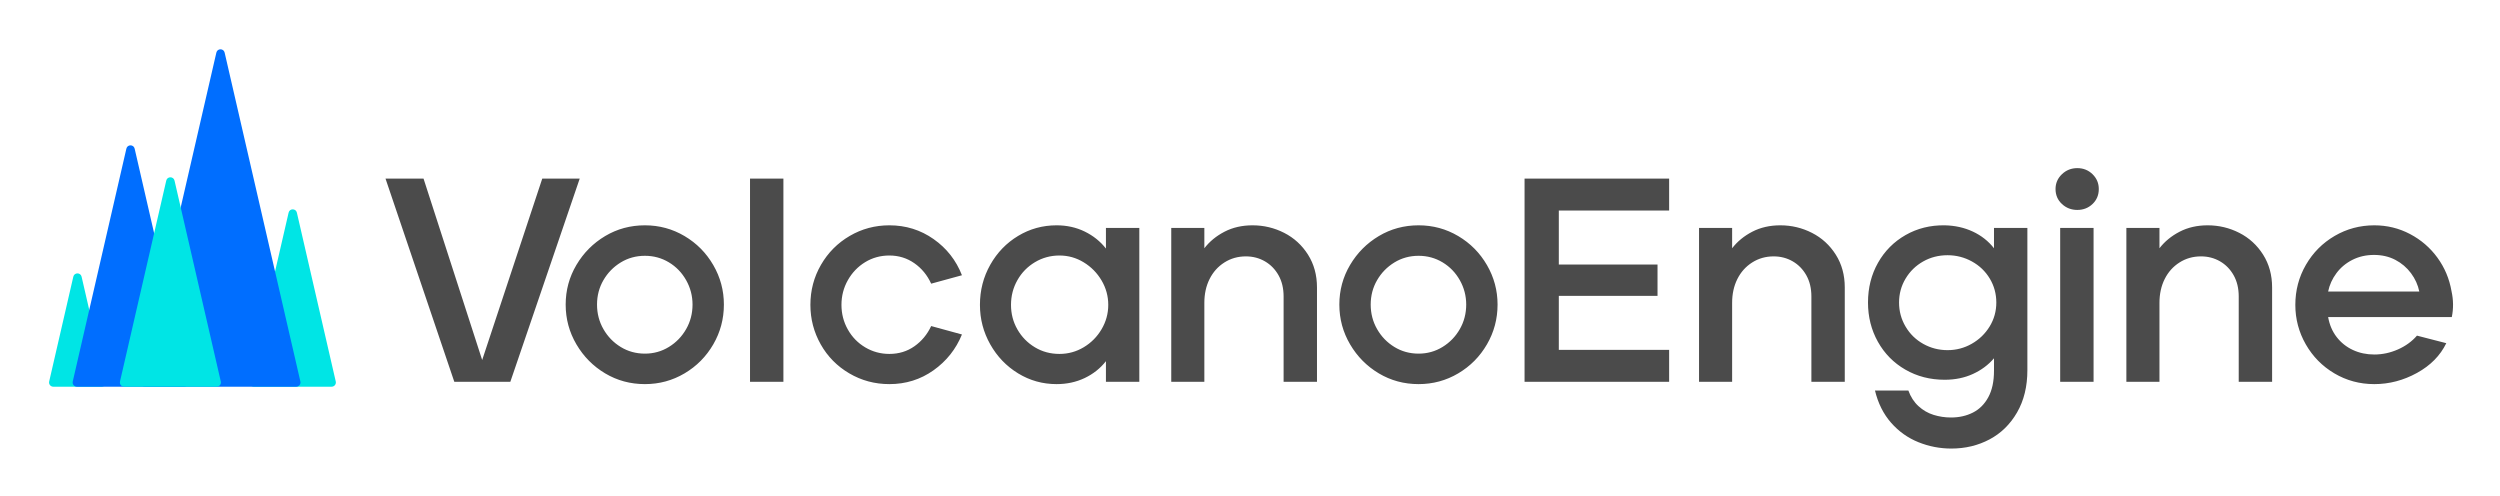
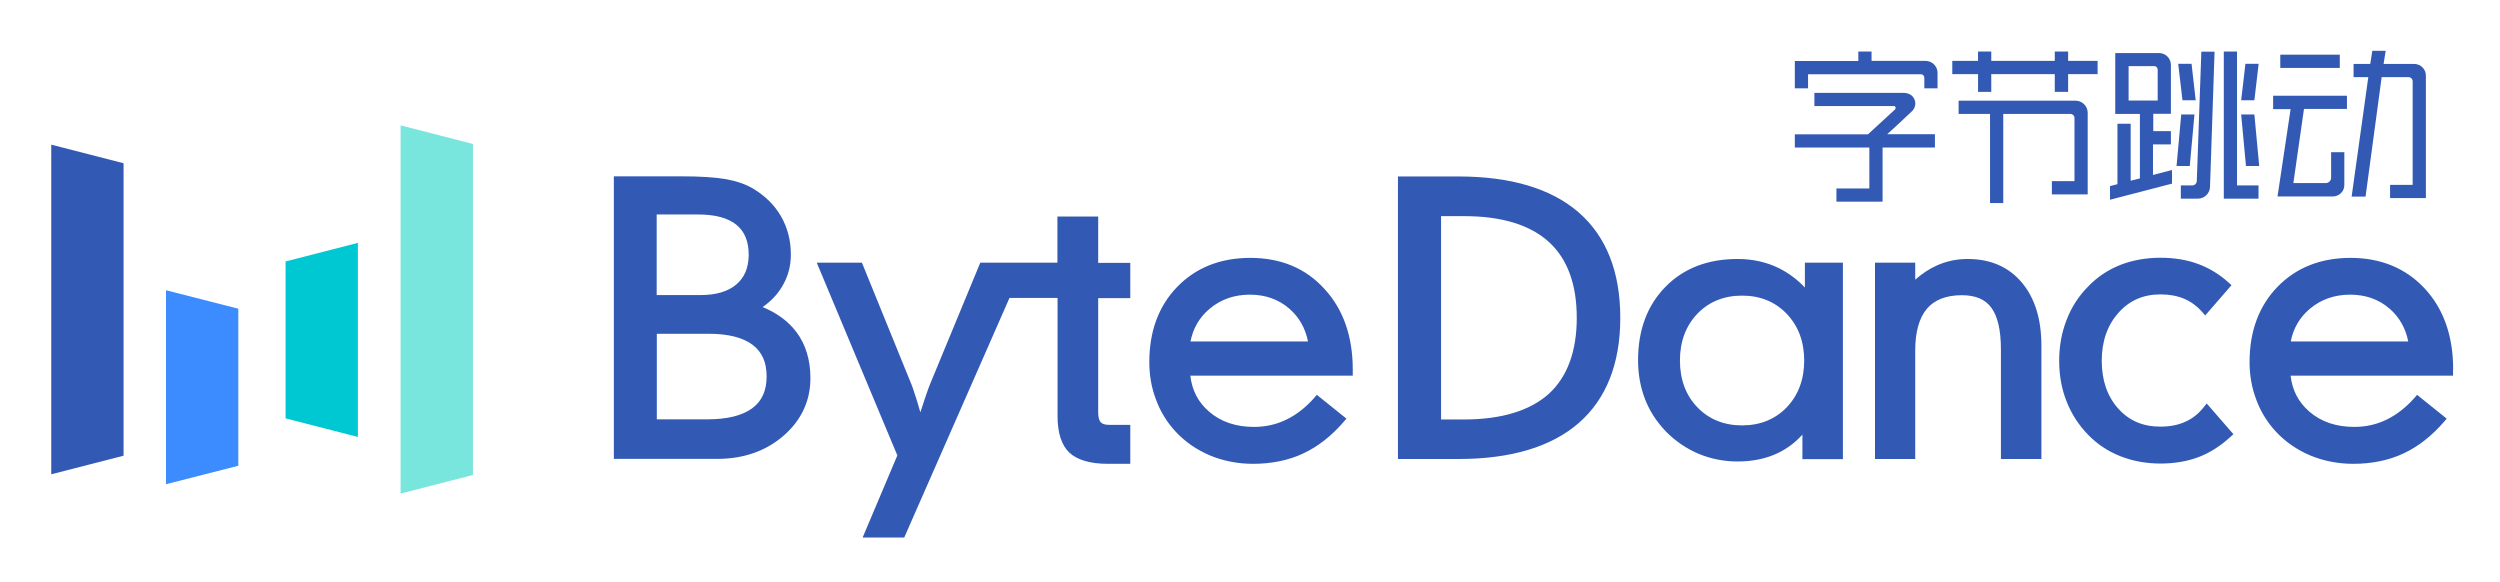
- <svg xmlns="http://www.w3.org/2000/svg" role="img" viewBox="688.26 602.26 1182.48 234.48">
-   <defs>
-     <clipPath id="a" clipPathUnits="userSpaceOnUse">
-       <path d="M0 1080h1920V0H0z" />
-     </clipPath>
-   </defs>
-   <g clip-path="url(#a)" transform="matrix(1.33333 0 0 -1.33333 0 1440)">
-     <path fill="#00e5e5" d="M618.577 552.875l-13.795-59.901c-.218-.948.502-1.853 1.475-1.853h27.575c.973 0 1.693.905 1.474 1.853l-13.795 59.901c-.358 1.557-2.575 1.557-2.934 0m-76.374-22.722l-8.564-37.188c-.218-.944.499-1.844 1.467-1.844h17.135c.968 0 1.684.9 1.467 1.844l-8.565 37.188c-.359 1.561-2.581 1.561-2.94 0" />
-     <path fill="#006eff" d="M561.028 575.58l-19.024-82.607c-.219-.948.502-1.853 1.474-1.853h38.034c.973 0 1.693.905 1.474 1.853l-19.024 82.607c-.358 1.557-2.575 1.557-2.934 0" />
-     <path fill="#006eff" d="M592.95 609.651l-26.871-116.678c-.218-.947.502-1.852 1.475-1.852h53.726c.973 0 1.693.905 1.475 1.852l-26.871 116.678c-.358 1.557-2.575 1.557-2.934 0" />
-     <path fill="#00e5e5" d="M575.175 564.245l-16.414-71.271c-.218-.948.502-1.853 1.475-1.853h32.812c.973 0 1.693.905 1.475 1.853l-16.414 71.271c-.358 1.557-2.576 1.557-2.934 0" />
-     <path fill="#4b4b4b" d="M677.358 492.868l-24.407 72.089h13.49l20.804-64.365 21.318 64.365h13.285l-24.614-72.089zm67.622 9.989c3.09 0 5.922.788 8.496 2.368 2.575 1.579 4.617 3.691 6.128 6.333 1.509 2.643 2.266 5.544 2.266 8.703 0 3.09-.757 5.973-2.266 8.651-1.511 2.677-3.553 4.789-6.128 6.334-2.574 1.545-5.406 2.317-8.496 2.317-3.159 0-6.025-.79-8.6-2.369-2.574-1.58-4.618-3.674-6.127-6.282-1.511-2.611-2.266-5.493-2.266-8.651 0-3.159.755-6.06 2.266-8.703 1.509-2.642 3.553-4.754 6.127-6.333 2.575-1.58 5.441-2.368 8.6-2.368m0-10.813c-5.149 0-9.853 1.269-14.109 3.81-4.258 2.539-7.657 5.974-10.196 10.298-2.541 4.326-3.81 9.027-3.81 14.109 0 5.08 1.269 9.766 3.81 14.058 2.539 4.29 5.938 7.706 10.196 10.247 4.256 2.539 8.96 3.811 14.109 3.811 5.08 0 9.766-1.272 14.057-3.811 4.291-2.541 7.689-5.974 10.196-10.299 2.506-4.325 3.759-8.995 3.759-14.006 0-5.082-1.253-9.783-3.759-14.109-2.507-4.324-5.905-7.759-10.196-10.298-4.291-2.541-8.977-3.81-14.057-3.81m37.281 72.913h11.844v-72.089h-11.844zm49.432-72.913c-5.149 0-9.887 1.27-14.212 3.811-4.325 2.539-7.708 5.973-10.144 10.297-2.438 4.327-3.656 8.995-3.656 14.006 0 5.15 1.252 9.887 3.759 14.212 2.505 4.326 5.904 7.74 10.195 10.247 4.29 2.506 8.976 3.76 14.058 3.76 5.835 0 11.071-1.632 15.705-4.893 4.635-3.26 7.982-7.535 10.042-12.821l-10.917-2.986c-1.374 3.02-3.365 5.44-5.973 7.261-2.61 1.817-5.561 2.728-8.857 2.728-3.159 0-6.025-.79-8.599-2.368-2.575-1.58-4.619-3.708-6.128-6.386-1.511-2.678-2.266-5.597-2.266-8.754 0-3.158.755-6.076 2.266-8.753 1.509-2.677 3.569-4.789 6.179-6.333 2.609-1.546 5.458-2.317 8.548-2.317 3.363 0 6.333.908 8.908 2.728 2.575 1.819 4.548 4.205 5.922 7.158l10.917-2.987c-2.129-5.217-5.494-9.458-10.093-12.717-4.601-3.263-9.819-4.893-15.654-4.893m60.35 10.711c3.09 0 5.955.788 8.599 2.368 2.642 1.578 4.754 3.708 6.334 6.386 1.578 2.677 2.369 5.559 2.369 8.649 0 3.09-.791 5.974-2.369 8.652-1.58 2.677-3.692 4.822-6.334 6.436-2.644 1.613-5.509 2.42-8.599 2.42-3.159 0-6.06-.79-8.703-2.368-2.643-1.58-4.721-3.708-6.23-6.386-1.511-2.678-2.266-5.596-2.266-8.754 0-3.158.755-6.059 2.266-8.701 1.509-2.644 3.569-4.756 6.179-6.334 2.608-1.58 5.526-2.368 8.754-2.368m-1.03-10.711c-4.943 0-9.492 1.27-13.646 3.811-4.155 2.539-7.45 5.973-9.886 10.297-2.438 4.327-3.656 8.995-3.656 14.006 0 5.15 1.218 9.887 3.656 14.212 2.436 4.326 5.731 7.74 9.886 10.247 4.154 2.506 8.703 3.76 13.646 3.76 3.638 0 6.968-.739 9.99-2.214 3.02-1.477 5.526-3.486 7.518-6.025v7.312h11.843v-54.582h-11.843v7.313c-1.992-2.541-4.498-4.533-7.518-5.974-3.022-1.442-6.352-2.163-9.99-2.163m40.679.824v54.582h11.74v-7.209c1.854 2.402 4.239 4.359 7.158 5.87 2.917 1.51 6.23 2.266 9.938 2.266 3.981 0 7.724-.894 11.226-2.678 3.501-1.786 6.315-4.361 8.444-7.725 2.128-3.364 3.193-7.244 3.193-11.636v-33.47h-11.843v30.277c0 2.883-.602 5.389-1.803 7.518-1.202 2.128-2.816 3.774-4.84 4.943-2.026 1.167-4.274 1.751-6.746 1.751-2.816 0-5.355-.721-7.621-2.163-2.265-1.441-4.016-3.398-5.252-5.87-1.236-2.472-1.854-5.288-1.854-8.444v-28.012zm87.745 9.989c3.09 0 5.922.788 8.496 2.368 2.575 1.579 4.617 3.691 6.128 6.333 1.509 2.643 2.266 5.544 2.266 8.703 0 3.09-.757 5.973-2.266 8.651-1.511 2.677-3.553 4.789-6.128 6.334-2.574 1.545-5.406 2.317-8.496 2.317-3.159 0-6.025-.79-8.599-2.369-2.575-1.58-4.619-3.674-6.128-6.282-1.511-2.611-2.266-5.493-2.266-8.651 0-3.159.755-6.06 2.266-8.703 1.509-2.642 3.553-4.754 6.128-6.333 2.574-1.58 5.44-2.368 8.599-2.368m0-10.813c-5.149 0-9.853 1.269-14.109 3.81-4.258 2.539-7.657 5.974-10.196 10.298-2.541 4.326-3.81 9.027-3.81 14.109 0 5.08 1.269 9.766 3.81 14.058 2.539 4.29 5.938 7.706 10.196 10.247 4.256 2.539 8.96 3.811 14.109 3.811 5.08 0 9.766-1.272 14.058-3.811 4.29-2.541 7.688-5.974 10.195-10.299 2.506-4.325 3.759-8.995 3.759-14.006 0-5.082-1.253-9.783-3.759-14.109-2.507-4.324-5.905-7.759-10.195-10.298-4.292-2.541-8.978-3.81-14.058-3.81m37.589.824v72.089h51.287v-11.328h-39.135v-19.156h35.016v-11.122h-35.016v-19.155h39.135v-11.328zm61.894 0v54.582h11.74v-7.209c1.854 2.402 4.239 4.359 7.158 5.87 2.917 1.51 6.231 2.266 9.938 2.266 3.981 0 7.724-.894 11.226-2.678 3.501-1.786 6.316-4.361 8.444-7.725 2.128-3.364 3.193-7.244 3.193-11.636v-33.47h-11.843v30.277c0 2.883-.602 5.389-1.803 7.518-1.202 2.128-2.815 3.774-4.84 4.943-2.026 1.167-4.274 1.751-6.745 1.751-2.816 0-5.356-.721-7.621-2.163-2.266-1.441-4.017-3.398-5.253-5.87-1.236-2.472-1.854-5.288-1.854-8.444v-28.012zm88.157 11.226c3.09 0 5.955.754 8.599 2.266 2.642 1.508 4.754 3.551 6.334 6.127 1.578 2.574 2.369 5.406 2.369 8.496 0 3.089-.773 5.922-2.317 8.496-1.545 2.574-3.657 4.599-6.334 6.076-2.678 1.476-5.561 2.214-8.651 2.214-3.159 0-6.042-.738-8.651-2.214-2.61-1.477-4.686-3.502-6.231-6.076s-2.317-5.407-2.317-8.496c0-3.09.772-5.94 2.317-8.547 1.545-2.611 3.639-4.654 6.283-6.128 2.642-1.477 5.509-2.214 8.599-2.214m1.339-34.912c-4.052 0-7.948.756-11.689 2.266-3.743 1.51-6.969 3.809-9.681 6.899-2.713 3.09-4.618 6.899-5.716 11.431h11.844c.824-2.266 2.024-4.12 3.604-5.56 1.579-1.442 3.363-2.473 5.356-3.091 1.99-.617 4.05-.927 6.179-.927 2.883 0 5.474.584 7.775 1.752 2.3 1.168 4.12 2.986 5.458 5.458 1.339 2.471 2.009 5.595 2.009 9.372v4.427c-1.992-2.334-4.48-4.188-7.467-5.561-2.986-1.373-6.333-2.059-10.041-2.059-5.149 0-9.801 1.2-13.955 3.605-4.154 2.402-7.398 5.697-9.732 9.885-2.335 4.188-3.501 8.822-3.501 13.904 0 5.216 1.184 9.921 3.553 14.109 2.368 4.187 5.628 7.466 9.783 9.835 4.154 2.369 8.77 3.518 13.852 3.45 3.638-.069 6.968-.807 9.99-2.214 3.02-1.408 5.526-3.382 7.518-5.922v7.209h11.843v-50.463c0-5.767-1.22-10.762-3.656-14.985-2.438-4.221-5.699-7.414-9.784-9.577-4.085-2.163-8.599-3.243-13.542-3.243m38.619 78.268h11.844v-54.582h-11.844zm6.076 6.385c-2.129 0-3.949.703-5.458 2.111-1.511 1.406-2.266 3.175-2.266 5.304 0 2.059.755 3.81 2.266 5.252 1.509 1.442 3.329 2.163 5.458 2.163 2.128 0 3.93-.721 5.407-2.163 1.476-1.442 2.214-3.193 2.214-5.252 0-2.129-.738-3.898-2.214-5.304-1.477-1.408-3.279-2.111-5.407-2.111m17.404-60.967v54.582h11.74v-7.209c1.854 2.402 4.239 4.359 7.158 5.87 2.917 1.51 6.23 2.266 9.938 2.266 3.981 0 7.724-.894 11.226-2.678 3.501-1.786 6.315-4.361 8.444-7.725 2.128-3.364 3.193-7.244 3.193-11.636v-33.47h-11.843v30.277c0 2.883-.602 5.389-1.803 7.518-1.202 2.128-2.816 3.774-4.84 4.943-2.026 1.167-4.274 1.751-6.746 1.751-2.816 0-5.355-.721-7.621-2.163-2.265-1.441-4.016-3.398-5.252-5.87-1.236-2.472-1.854-5.288-1.854-8.444v-28.012zm103.913 32.027c-.481 2.334-1.459 4.496-2.935 6.488-1.477 1.991-3.331 3.57-5.562 4.738-2.232 1.167-4.754 1.751-7.569 1.751-2.816 0-5.373-.584-7.672-1.751-2.302-1.168-4.189-2.747-5.665-4.738-1.477-1.992-2.455-4.154-2.935-6.488zm-15.963-32.852c-5.149 0-9.87 1.27-14.16 3.811-4.292 2.539-7.673 5.974-10.145 10.298-2.471 4.326-3.707 8.994-3.707 14.006 0 5.149 1.252 9.886 3.759 14.212 2.506 4.326 5.904 7.74 10.196 10.247 4.29 2.506 8.976 3.759 14.057 3.759 4.531 0 8.754-1.03 12.668-3.089 3.913-2.06 7.157-4.859 9.732-8.394 2.574-3.537 4.238-7.502 4.995-11.894.685-3.09.72-6.146.102-9.167h-43.872c.48-2.746 1.494-5.115 3.038-7.105 1.545-1.992 3.467-3.519 5.768-4.583 2.299-1.065 4.822-1.597 7.569-1.597 2.884 0 5.681.602 8.394 1.803 2.711 1.2 4.959 2.832 6.745 4.892l10.402-2.678c-2.129-4.394-5.597-7.913-10.402-10.556-4.806-2.643-9.853-3.965-15.139-3.965" />
+ <svg xmlns="http://www.w3.org/2000/svg" role="img" viewBox="70.26 21.76 181.48 42.23">
+   <style>svg {enable-background:new 0 0 322.32 86.22}</style>
+   <style>.st0{fill:#325ab4}</style>
+   <g>
+     <g>
+       <path d="M125.62 44.05c.58-.4 1.05-.89 1.39-1.45.44-.71.66-1.5.66-2.36 0-1.02-.24-1.95-.71-2.77-.47-.82-1.16-1.5-2.05-2.03-.53-.31-1.19-.54-1.98-.68-.78-.13-1.84-.2-3.16-.2h-4.95v20.51h7.52c1.9 0 3.52-.57 4.8-1.68 1.29-1.12 1.95-2.53 1.95-4.18 0-1.32-.34-2.45-1.02-3.35C127.49 45.09 126.67 44.48 125.62 44.05zM123.71 42.41c-.6.51-1.47.77-2.6.77h-3.18v-5.85h3.01c1.24 0 2.17.25 2.78.75.6.49.89 1.21.89 2.19C124.6 41.2 124.31 41.9 123.71 42.41zM117.93 45.99h3.79c1.4 0 2.47.27 3.17.8.69.52 1.02 1.27 1.02 2.29 0 1.04-.34 1.8-1.05 2.32-.72.53-1.81.8-3.24.8h-3.68V45.99zM149.98 37.48h-2.96v3.35h-2.36-2.18-1.06l-3.66 8.85c-.06.15-.18.47-.35.98-.1.3-.21.65-.34 1.03-.12-.41-.22-.77-.32-1.07-.21-.67-.29-.86-.32-.94l-3.6-8.85h-3.28l5.85 13.99-2.52 5.96h3.02l7.64-17.39h3.49v8.58c0 1.22.29 2.11.86 2.65.57.53 1.51.81 2.8.81h1.62v-2.83h-1.54c-.29 0-.49-.06-.61-.19-.12-.14-.18-.38-.18-.72v-8.29h2.33v-2.56h-2.33V37.48zM161.02 40.48c-2.17 0-3.95.71-5.3 2.1-1.35 1.39-2.03 3.23-2.03 5.47 0 .95.16 1.87.49 2.73.32.87.8 1.64 1.41 2.3.69.75 1.54 1.33 2.5 1.74.96.4 2.02.61 3.13.61 1.34 0 2.57-.25 3.64-.75 1.07-.5 2.07-1.28 2.97-2.33l.17-.2-2.15-1.73-.16.19c-.61.7-1.29 1.24-2.03 1.6-.73.36-1.52.54-2.37.54-1.31 0-2.41-.37-3.26-1.11-.79-.68-1.24-1.54-1.36-2.61h11.79v-.44c0-2.41-.69-4.38-2.05-5.85C165.05 41.23 163.23 40.48 161.02 40.48zM158.05 44.19c.81-.69 1.8-1.04 2.94-1.04 1.12 0 2.09.34 2.87 1.02.71.62 1.16 1.42 1.35 2.38h-8.53C156.86 45.61 157.32 44.81 158.05 44.19zM184.86 37.18c-1.99-1.73-4.93-2.61-8.72-2.61h-4.4v20.51h4.4c3.79 0 6.73-.88 8.72-2.61 2-1.74 3.02-4.31 3.02-7.64C187.88 41.49 186.86 38.92 184.86 37.18zM176.53 52.21h-1.66V37.45h1.66c2.72 0 4.78.62 6.15 1.86 1.36 1.23 2.04 3.08 2.04 5.53 0 2.43-.69 4.29-2.04 5.52C181.31 51.58 179.24 52.21 176.53 52.21zM201.28 42.63c-.55-.58-1.18-1.05-1.88-1.4-.91-.45-1.92-.67-3.01-.67-2.16 0-3.92.68-5.24 2.03-1.32 1.35-1.98 3.14-1.98 5.32 0 1.01.17 1.95.5 2.81.33.86.84 1.65 1.5 2.34.69.71 1.5 1.26 2.39 1.64.89.37 1.84.56 2.83.56 1.11 0 2.11-.21 2.97-.63.65-.32 1.24-.76 1.74-1.32v1.78h2.94V40.83h-2.76V42.63zM199.96 44.54c.84.88 1.27 2.02 1.27 3.39 0 1.38-.43 2.52-1.27 3.4-.84.87-1.93 1.31-3.24 1.31-1.31 0-2.4-.44-3.24-1.31-.84-.87-1.27-2.01-1.27-3.4 0-1.38.43-2.52 1.27-3.4.84-.87 1.93-1.31 3.24-1.31C198.03 43.22 199.12 43.66 199.96 44.54zM213.1 40.56c-.8 0-1.56.16-2.26.48-.53.24-1.05.58-1.55 1.02v-1.23h-2.92v14.25h2.92V47.2c0-1.35.29-2.37.85-3.03.55-.65 1.41-.98 2.53-.98.99 0 1.69.29 2.14.9.46.62.7 1.63.7 3.01v7.98h2.94v-8.22c0-1.94-.48-3.48-1.43-4.6C216.07 41.13 214.74 40.56 213.1 40.56zM230.24 51.31c-.37.47-.81.83-1.33 1.06-.52.24-1.13.36-1.82.36-1.27 0-2.28-.43-3.07-1.32-.79-.88-1.19-2.05-1.19-3.46 0-1.41.41-2.58 1.21-3.48.8-.9 1.8-1.34 3.06-1.34.64 0 1.22.11 1.72.32.49.21.94.54 1.33.99l.19.22 1.91-2.2-.19-.17c-.67-.61-1.42-1.07-2.24-1.37-.81-.3-1.73-.45-2.73-.45-1.05 0-2.03.18-2.91.52-.88.35-1.67.87-2.32 1.55-.7.7-1.23 1.52-1.58 2.44-.36.91-.54 1.91-.54 2.97 0 1.06.18 2.06.54 2.96.36.91.89 1.73 1.58 2.43.65.67 1.44 1.19 2.33 1.54.89.35 1.86.53 2.91.53 1.01 0 1.94-.16 2.76-.47.82-.31 1.6-.81 2.34-1.49l.19-.17-1.94-2.23L230.24 51.31zM248.34 48.57c0-2.41-.69-4.38-2.05-5.85-1.37-1.48-3.18-2.24-5.4-2.24-2.17 0-3.95.71-5.3 2.1-1.35 1.39-2.03 3.23-2.03 5.47 0 .95.16 1.87.49 2.73.32.87.8 1.64 1.41 2.3.69.75 1.54 1.33 2.5 1.74.96.4 2.02.61 3.13.61 1.34 0 2.57-.25 3.64-.75 1.07-.5 2.07-1.28 2.97-2.33l.17-.2-2.15-1.73-.16.19c-.61.7-1.3 1.24-2.03 1.6-.73.36-1.52.54-2.37.54-1.31 0-2.41-.37-3.26-1.11-.79-.69-1.24-1.54-1.36-2.61h11.79V48.57zM237.92 44.19c.81-.69 1.8-1.04 2.94-1.04 1.12 0 2.09.34 2.87 1.02.71.62 1.16 1.42 1.35 2.38h-8.53C236.73 45.61 237.19 44.81 237.92 44.19z" class="st0" />
+     </g>
+     <path d="M79.23 54.84L73.98 56.19 73.98 32.26 79.23 33.61z" class="st0" />
+     <path fill="#78e6dc" d="M104.59 56.24L99.34 57.59 99.34 30.86 104.59 32.21z" />
+     <path fill="#3c8cff" d="M87.56 55.57L82.31 56.91 82.31 42.83 87.56 44.17z" />
+     <path fill="#00c8d2" d="M90.99 40.74L96.24 39.39 96.24 53.48 90.99 52.13z" />
+     <g>
+       <path d="M235.79 25.73H240.11V26.69H235.79zM245.5 26.4h-2.21l.15-.95h-.97l-.15.95h-1.21v.96h1.07l-1.21 8.67h1.01l1.17-8.67h1.95c.17 0 .3.14.3.3v7.52h-1.64v.96h2.6v-8.86C246.38 26.79 245.99 26.4 245.5 26.4zM235.27 29.68h1.27l-.95 6.34h4.03c.45 0 .82-.37.82-.82v-2.39h-.96v1.85c0 .22-.18.39-.39.39h-2.35l.77-5.38h3.12v-.96h-5.36V29.68zM229.65 29.04L229.35 26.39 228.38 26.39 228.69 29.04zM229.56 30.07L228.6 30.07 228.26 33.81 229.22 33.81zM234.22 26.39L233.26 26.39 232.95 29.04 233.91 29.04zM232.95 30.07L233.3 33.81 234.26 33.81 233.91 30.07z" class="st0" />
+       <path d="M232.65 25.5L231.69 25.5 231.69 36.18 234.21 36.18 234.21 35.22 232.65 35.22zM229.73 34.89c0 .18-.15.33-.33.33h-.83v.96h1.24c.48 0 .88-.39.88-.87l.33-9.8h-.96L229.73 34.89zM226.57 32.24h1.28v-.96h-1.28v-1.26h1.28v-3.55c0-.48-.39-.86-.87-.86h-3.17v4.42h1.79v4.68l-.67.17v-4.14h-.96v4.39l-.54.14v.99l4.5-1.17v-.99l-1.38.36V32.24zM226.89 26.81v2.25h-2.11v-2.5h1.87C226.78 26.56 226.89 26.67 226.89 26.81zM220.93 29.07h-8.49v.96h2.28v6.47h.96v-6.47h4.88c.16 0 .29.13.29.29v4.59h-1.64v.96h2.6v-5.92C221.81 29.46 221.41 29.07 220.93 29.07zM220.39 25.5L219.42 25.5 219.42 26.18 214.81 26.18 214.81 25.5 213.85 25.5 213.85 26.18 211.98 26.18 211.98 27.14 213.85 27.14 213.85 28.43 214.81 28.43 214.81 27.14 219.42 27.14 219.42 28.43 220.39 28.43 220.39 27.14 222.53 27.14 222.53 26.18 220.39 26.18zM210.04 26.18h-3.92V25.5h-.96v.69h-4.61v1.98h.96v-1.02h8.19c.14 0 .25.11.25.25v.77h.96v-1.11C210.92 26.58 210.52 26.18 210.04 26.18zM209.06 29.83c.22-.21.3-.55.18-.84-.12-.31-.42-.49-.82-.49h-6.45v.96h5.78c.06 0 .09.03.1.06.03.05.02.13-.02.18l-1.97 1.81h-5.31v.96h5.41v2.97h-2.39v.96h3.35v-3.93h3.8V31.5h-3.46C207.62 31.18 208.49 30.37 209.06 29.83z" class="st0" />
+     </g>
  </g>
</svg>
